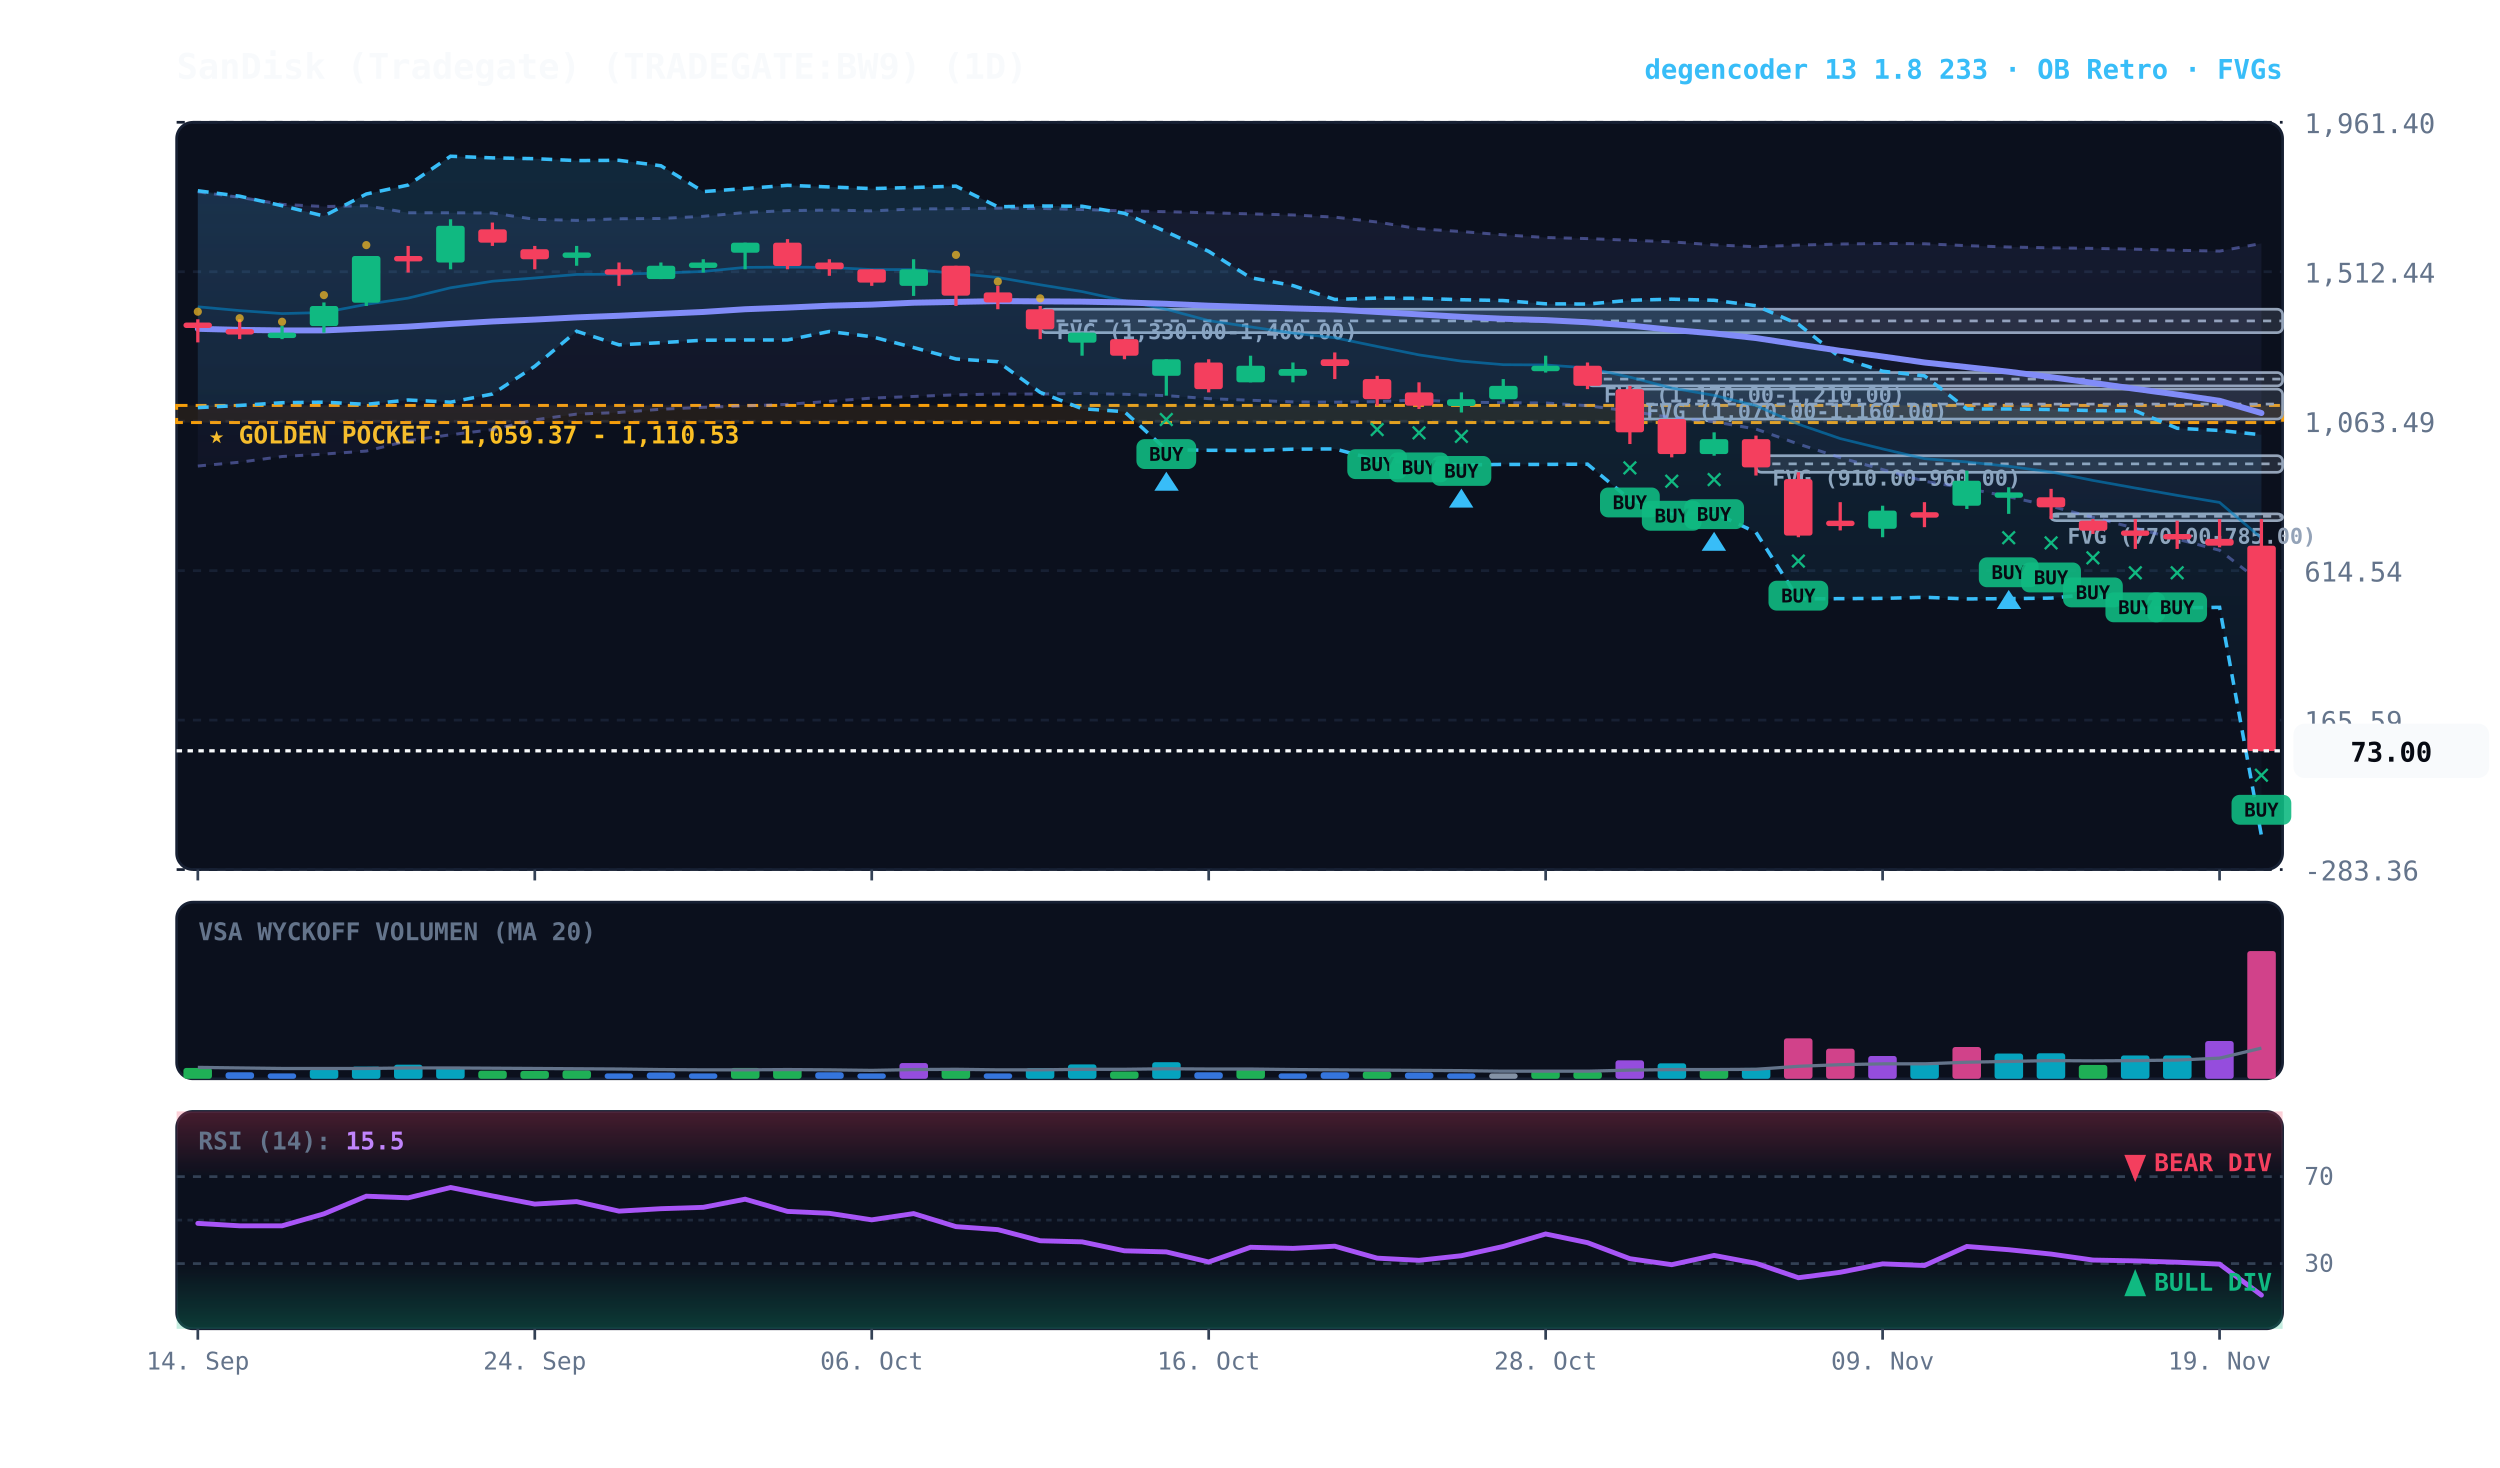
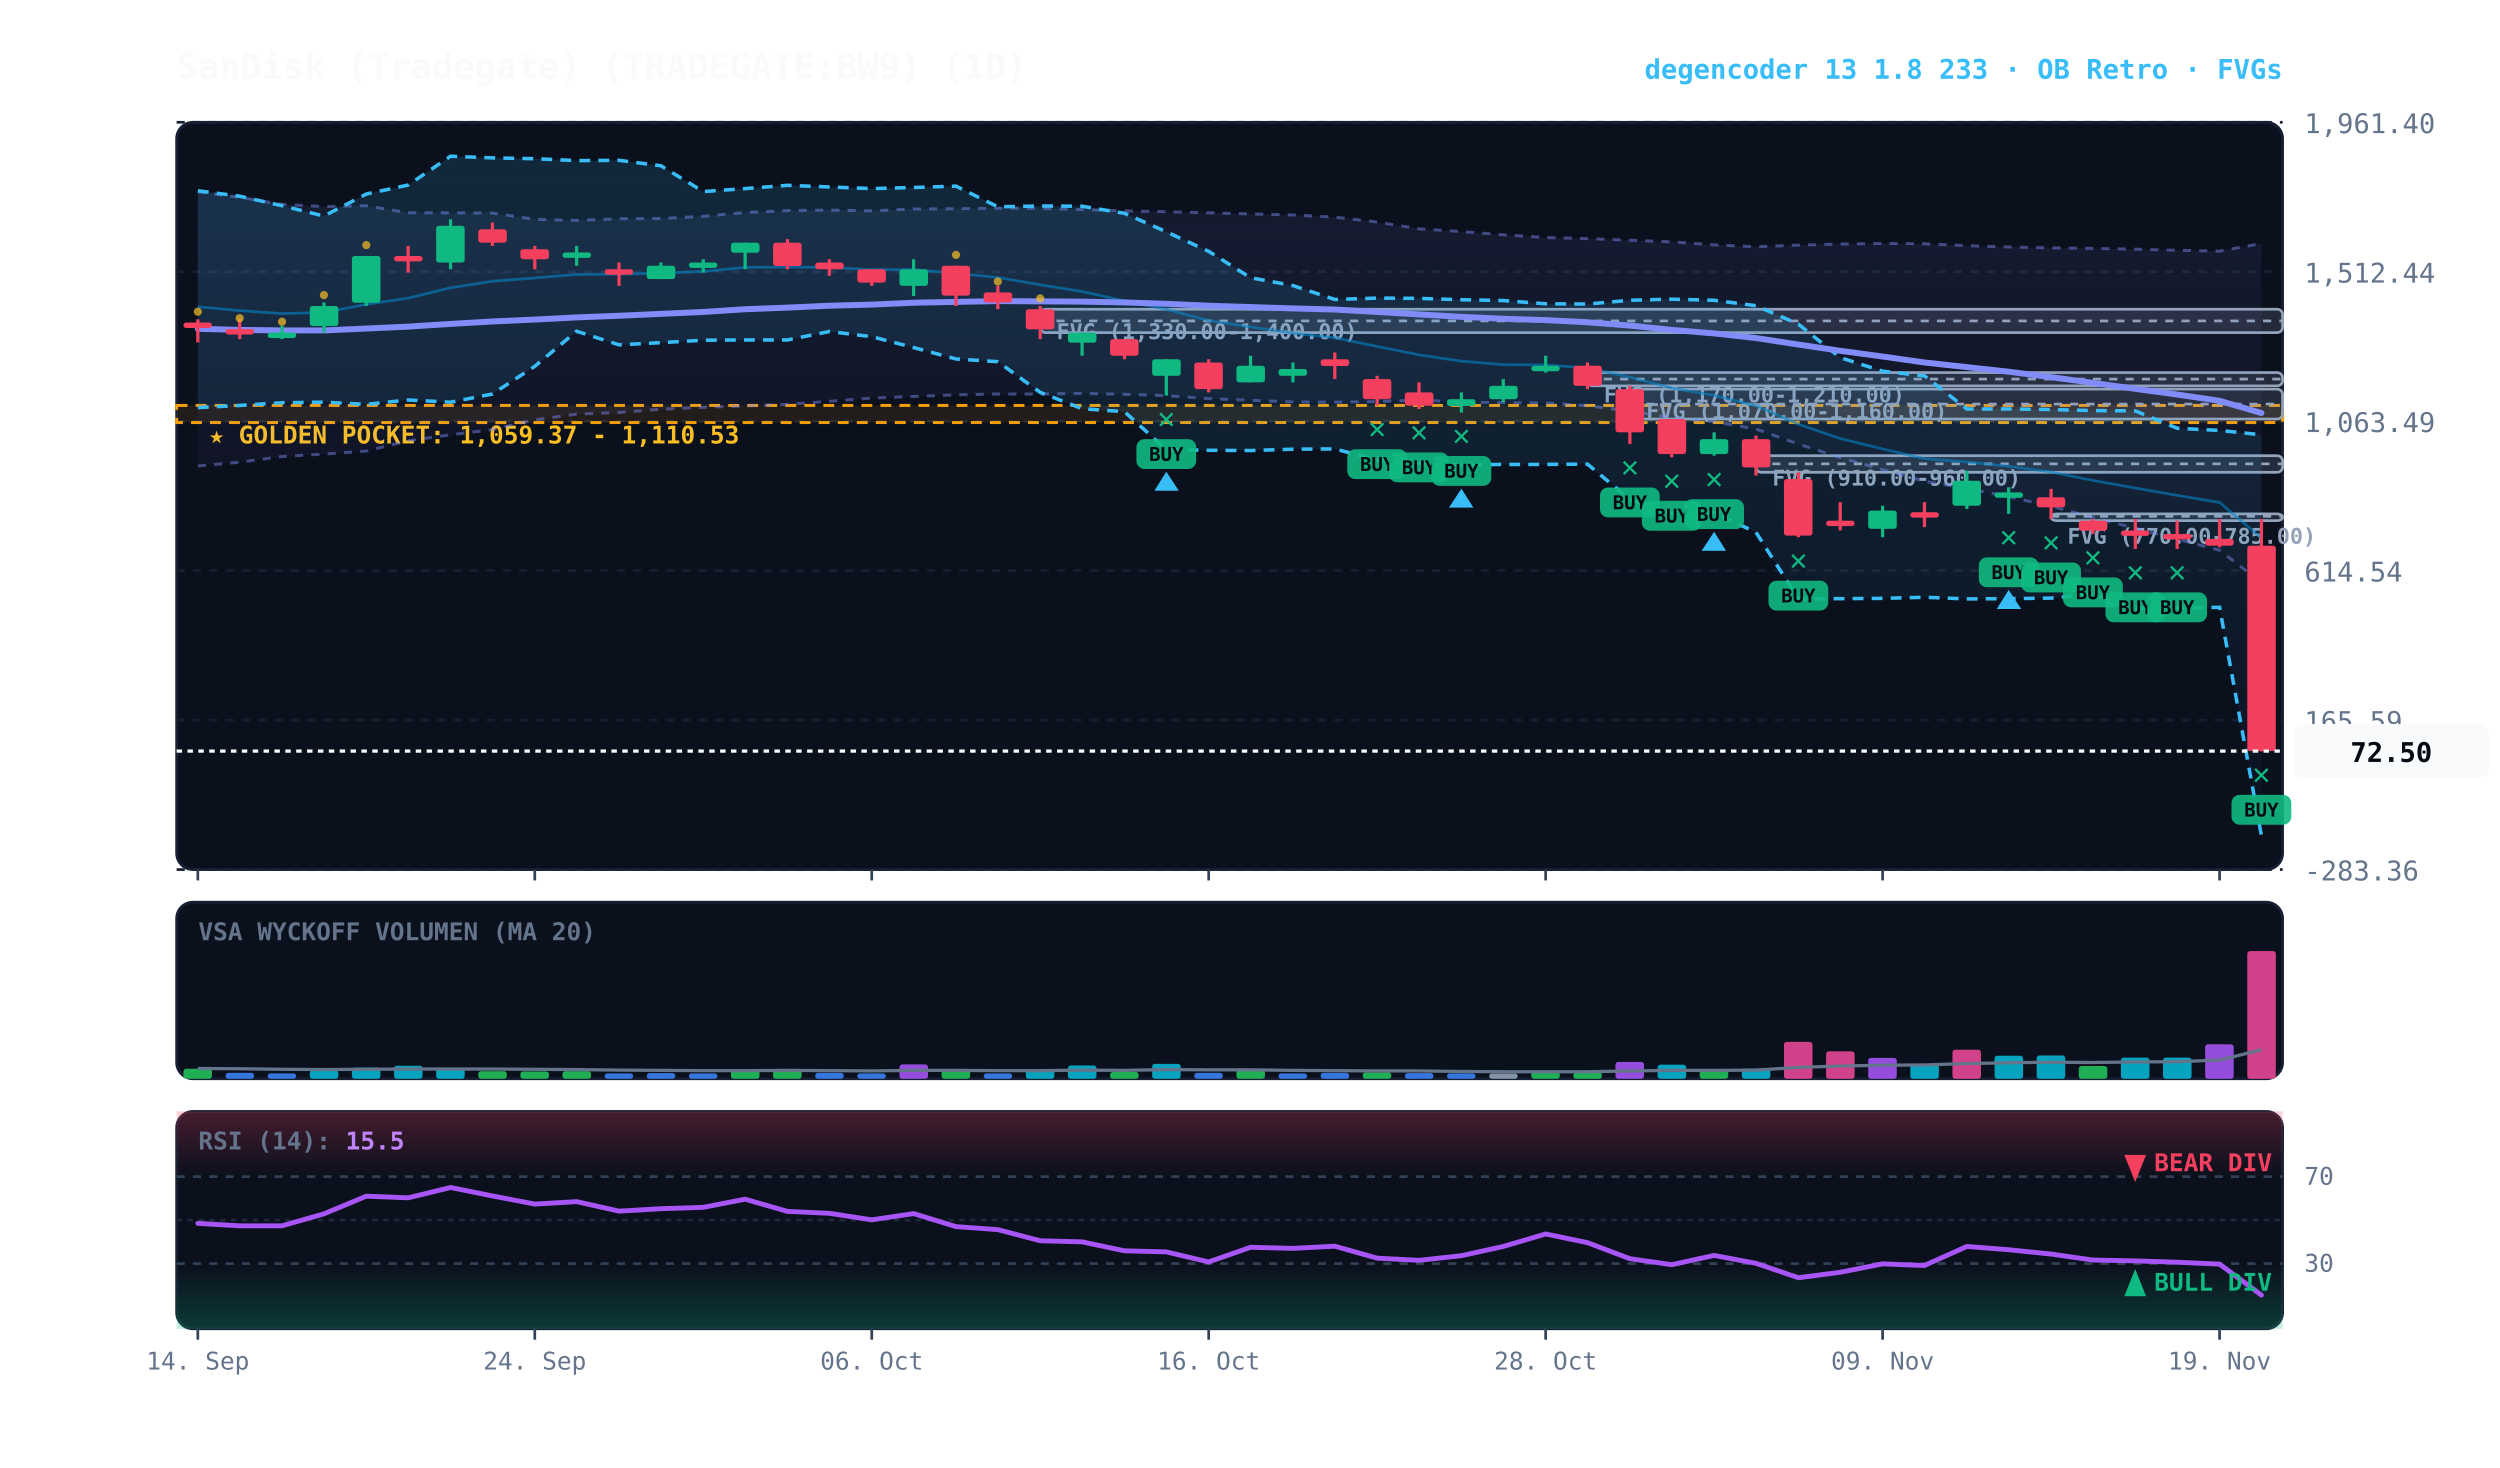
<svg xmlns="http://www.w3.org/2000/svg" viewBox="0 0 920 540" width="100%" height="100%" style="background:#070a13; font-family:'JetBrains Mono', monospace;">
  <defs>
    <linearGradient id="cloud-grad" x1="0%" y1="0%" x2="0%" y2="100%">
      <stop offset="0%" stop-color="#38bdf8" stop-opacity="0.14" />
      <stop offset="100%" stop-color="#38bdf8" stop-opacity="0.02" />
    </linearGradient>
    <linearGradient id="rfe-cloud" x1="0%" y1="0%" x2="0%" y2="100%">
      <stop offset="0%" stop-color="#818cf8" stop-opacity="0.09" />
      <stop offset="100%" stop-color="#818cf8" stop-opacity="0.02" />
    </linearGradient>
    <linearGradient id="rsi-overbought" x1="0%" y1="0%" x2="0%" y2="100%">
      <stop offset="0%" stop-color="#f43f5e" stop-opacity="0.25" />
      <stop offset="100%" stop-color="#f43f5e" stop-opacity="0.0" />
    </linearGradient>
    <linearGradient id="rsi-oversold" x1="0%" y1="0%" x2="0%" y2="100%">
      <stop offset="0%" stop-color="#10b981" stop-opacity="0.0" />
      <stop offset="100%" stop-color="#10b981" stop-opacity="0.25" />
    </linearGradient>
  </defs>
  <rect x="65" y="45" width="775" height="275" fill="#0b101d" rx="6" stroke="#172033" stroke-width="1" />
  <rect x="65" y="332" width="775" height="65" fill="#0b101d" rx="6" stroke="#172033" stroke-width="1" />
  <rect x="65" y="409" width="775" height="80" fill="#0b101d" rx="6" stroke="#172033" stroke-width="1" />
  <line x1="65" y1="320.0" x2="840" y2="320.0" stroke="#172033" stroke-dasharray="3,3" stroke-width="1" />
  <text x="848" y="324.0" fill="#64748b" font-size="10" text-anchor="start">-283.36</text>
  <line x1="65" y1="265.0" x2="840" y2="265.0" stroke="#172033" stroke-dasharray="3,3" stroke-width="1" />
  <text x="848" y="269.0" fill="#64748b" font-size="10" text-anchor="start">165.59</text>
  <line x1="65" y1="210.0" x2="840" y2="210.0" stroke="#172033" stroke-dasharray="3,3" stroke-width="1" />
  <text x="848" y="214.0" fill="#64748b" font-size="10" text-anchor="start">614.54</text>
  <line x1="65" y1="155.0" x2="840" y2="155.0" stroke="#172033" stroke-dasharray="3,3" stroke-width="1" />
  <text x="848" y="159.0" fill="#64748b" font-size="10" text-anchor="start">1,063.49</text>
  <line x1="65" y1="100.0" x2="840" y2="100.0" stroke="#172033" stroke-dasharray="3,3" stroke-width="1" />
  <text x="848" y="104.0" fill="#64748b" font-size="10" text-anchor="start">1,512.44</text>
  <line x1="65" y1="45.0" x2="840" y2="45.0" stroke="#172033" stroke-dasharray="3,3" stroke-width="1" />
  <text x="848" y="49.0" fill="#64748b" font-size="10" text-anchor="start">1,961.40</text>
  <rect x="65" y="149.2" width="775" height="6.3" fill="rgba(245, 158, 11, 0.10)" stroke="#f59e0b" stroke-dasharray="4,3" stroke-width="1.1" />
  <text x="77" y="163.2" fill="#fbbf24" font-size="9" font-weight="bold">★ GOLDEN POCKET: 1,059.37 - 1,110.53</text>
  <rect x="754.8" y="189.1" width="85.2" height="2.5" fill="rgba(148, 163, 184, 0.18)" stroke="#94a3b8" stroke-width="1" rx="2" />
  <line x1="754.8" y1="190.0" x2="840" y2="190.0" stroke="#94a3b8" stroke-dasharray="3,3" stroke-width="1" />
  <text x="760.8" y="200.1" fill="#94a3b8" font-size="8" font-weight="bold">FVG (770.00-785.00)</text>
  <rect x="646.2" y="167.7" width="193.8" height="6.1" fill="rgba(148, 163, 184, 0.18)" stroke="#94a3b8" stroke-width="1" rx="2" />
  <line x1="646.2" y1="170.7" x2="840" y2="170.7" stroke="#94a3b8" stroke-dasharray="3,3" stroke-width="1" />
  <text x="652.2" y="178.7" fill="#94a3b8" font-size="8" font-weight="bold">FVG (910.00-960.00)</text>
  <rect x="599.8" y="143.2" width="240.2" height="11.0" fill="rgba(148, 163, 184, 0.18)" stroke="#94a3b8" stroke-width="1" rx="2" />
  <line x1="599.8" y1="148.7" x2="840" y2="148.7" stroke="#94a3b8" stroke-dasharray="3,3" stroke-width="1" />
  <text x="605.8" y="154.2" fill="#94a3b8" font-size="8" font-weight="bold">FVG (1,070.00-1,160.00)</text>
  <rect x="584.2" y="137.1" width="255.8" height="4.9" fill="rgba(148, 163, 184, 0.18)" stroke="#94a3b8" stroke-width="1" rx="2" />
  <line x1="584.2" y1="139.5" x2="840" y2="139.5" stroke="#94a3b8" stroke-dasharray="3,3" stroke-width="1" />
  <text x="590.2" y="148.1" fill="#94a3b8" font-size="8" font-weight="bold">FVG (1,170.00-1,210.00)</text>
  <rect x="382.8" y="113.8" width="457.2" height="8.6" fill="rgba(148, 163, 184, 0.18)" stroke="#94a3b8" stroke-width="1" rx="2" />
  <line x1="382.8" y1="118.1" x2="840" y2="118.1" stroke="#94a3b8" stroke-dasharray="3,3" stroke-width="1" />
  <text x="388.8" y="124.8" fill="#94a3b8" font-size="8" font-weight="bold">FVG (1,330.00-1,400.00)</text>
  <polygon points="72.8,70.6 88.2,72.6 103.8,75.2 119.2,76.0 134.8,75.7 150.2,78.3 165.8,78.3 181.2,78.4 196.8,80.7 212.2,81.1 227.8,80.5 243.2,80.4 258.8,79.6 274.2,78.2 289.8,77.5 305.2,77.3 320.8,77.6 336.2,76.9 351.8,76.8 367.2,76.6 382.8,76.7 398.2,77.1 413.8,77.6 429.2,77.9 444.8,78.3 460.2,78.7 475.8,79.1 491.2,79.9 506.8,81.7 522.2,84.2 537.8,85.2 553.2,86.4 568.8,87.4 584.2,87.8 599.8,88.4 615.2,89.0 630.8,90.1 646.2,90.8 661.8,90.2 677.2,89.8 692.8,89.6 708.2,89.7 723.8,90.4 739.2,90.9 754.8,91.2 770.2,91.4 785.8,91.7 801.2,92.1 816.8,92.4 832.2,89.6 832.2,214.4 816.8,202.5 801.2,198.4 785.8,194.4 770.2,190.4 754.8,186.3 739.2,182.8 723.8,179.7 708.2,177.1 692.8,172.8 677.2,168.4 661.8,163.4 646.2,157.9 630.8,155.2 615.2,153.7 599.8,151.3 584.2,149.3 568.8,148.3 553.2,148.2 537.8,148.0 522.2,147.2 506.8,147.8 491.2,148.0 475.8,147.9 460.2,147.3 444.8,146.7 429.2,145.6 413.8,145.1 398.2,144.8 382.8,145.0 367.2,145.0 351.8,145.3 336.2,145.9 320.8,146.5 305.2,147.7 289.8,148.8 274.2,149.4 258.8,149.9 243.2,150.6 227.8,151.8 212.2,152.4 196.8,154.5 181.2,158.1 165.8,160.0 150.2,162.2 134.8,166.0 119.2,167.1 103.8,168.0 88.2,170.1 72.8,171.5" fill="url(#rfe-cloud)" />
  <polyline points="72.8,70.6 88.2,72.6 103.8,75.2 119.2,76.0 134.8,75.7 150.2,78.3 165.8,78.3 181.2,78.4 196.8,80.7 212.2,81.1 227.8,80.5 243.2,80.4 258.8,79.6 274.2,78.2 289.8,77.5 305.2,77.3 320.8,77.6 336.2,76.9 351.8,76.8 367.2,76.6 382.8,76.7 398.2,77.1 413.8,77.6 429.2,77.9 444.8,78.3 460.2,78.7 475.8,79.1 491.2,79.9 506.8,81.7 522.2,84.2 537.8,85.2 553.2,86.4 568.8,87.4 584.2,87.8 599.8,88.4 615.2,89.0 630.8,90.1 646.2,90.8 661.8,90.2 677.2,89.8 692.8,89.6 708.2,89.7 723.8,90.4 739.2,90.9 754.8,91.2 770.2,91.4 785.8,91.7 801.2,92.1 816.8,92.4 832.2,89.6" fill="none" stroke="#818cf8" stroke-width="1.1" stroke-opacity="0.45" stroke-dasharray="3,3" />
  <polyline points="72.8,171.5 88.2,170.1 103.8,168.0 119.2,167.1 134.8,166.0 150.2,162.2 165.8,160.0 181.2,158.1 196.8,154.5 212.2,152.4 227.8,151.8 243.2,150.6 258.8,149.9 274.2,149.4 289.8,148.8 305.2,147.7 320.8,146.5 336.2,145.9 351.8,145.3 367.2,145.0 382.8,145.0 398.2,144.8 413.8,145.1 429.2,145.6 444.8,146.7 460.2,147.3 475.8,147.9 491.2,148.0 506.8,147.8 522.2,147.2 537.8,148.0 553.2,148.2 568.8,148.3 584.2,149.3 599.8,151.3 615.2,153.7 630.8,155.2 646.2,157.9 661.8,163.4 677.2,168.4 692.8,172.8 708.2,177.1 723.8,179.7 739.2,182.8 754.8,186.3 770.2,190.4 785.8,194.4 801.2,198.4 816.8,202.5 832.2,214.4" fill="none" stroke="#818cf8" stroke-width="1.1" stroke-opacity="0.45" stroke-dasharray="3,3" />
  <polygon points="72.8,70.2 88.2,72.2 103.8,75.7 119.2,79.5 134.8,71.4 150.2,68.1 165.8,57.5 181.2,58.1 196.8,58.4 212.2,59.1 227.8,59.0 243.2,61.0 258.8,70.5 274.2,69.4 289.8,68.2 305.2,68.8 320.8,69.4 336.2,69.0 351.8,68.5 367.2,76.1 382.8,75.8 398.2,75.9 413.8,78.5 429.2,85.3 444.8,92.5 460.2,102.2 475.8,105.1 491.2,110.2 506.8,109.7 522.2,109.8 537.8,110.3 553.2,110.6 568.8,111.8 584.2,111.9 599.8,110.5 615.2,110.1 630.8,110.5 646.2,112.5 661.8,119.3 677.2,131.6 692.8,136.6 708.2,138.3 723.8,150.5 739.2,150.5 754.8,150.7 770.2,151.1 785.8,151.2 801.2,157.6 816.8,158.4 832.2,160.0 832.2,307.5 816.8,223.5 801.2,223.7 785.8,223.9 770.2,218.6 754.8,220.1 739.2,220.3 723.8,220.4 708.2,219.8 692.8,220.2 677.2,220.3 661.8,220.4 646.2,195.9 630.8,188.7 615.2,189.1 599.8,183.8 584.2,170.8 568.8,170.9 553.2,170.9 537.8,171.1 522.2,170.4 506.8,169.3 491.2,165.2 475.8,165.3 460.2,165.8 444.8,165.7 429.2,165.5 413.8,151.5 398.2,150.4 382.8,144.4 367.2,133.1 351.8,132.1 336.2,127.9 320.8,123.9 305.2,122.0 289.8,125.1 274.2,125.1 258.8,125.2 243.2,126.1 227.8,126.9 212.2,121.9 196.8,134.8 181.2,145.0 165.8,148.0 150.2,147.2 134.8,148.8 119.2,148.0 103.8,148.2 88.2,149.2 72.8,150.0" fill="url(#cloud-grad)" />
  <polyline points="72.8,70.2 88.2,72.2 103.8,75.7 119.2,79.5 134.8,71.4 150.2,68.1 165.8,57.5 181.2,58.1 196.8,58.4 212.2,59.1 227.8,59.0 243.2,61.0 258.8,70.5 274.2,69.4 289.8,68.2 305.2,68.8 320.8,69.4 336.2,69.0 351.8,68.5 367.2,76.1 382.8,75.8 398.2,75.9 413.8,78.5 429.2,85.3 444.8,92.5 460.2,102.2 475.8,105.1 491.2,110.2 506.8,109.7 522.2,109.8 537.8,110.3 553.2,110.6 568.8,111.8 584.2,111.9 599.8,110.5 615.2,110.1 630.8,110.5 646.2,112.5 661.8,119.3 677.2,131.6 692.8,136.6 708.2,138.3 723.8,150.5 739.2,150.5 754.8,150.7 770.2,151.1 785.8,151.2 801.2,157.6 816.8,158.4 832.2,160.0" fill="none" stroke="#38bdf8" stroke-width="1.3" stroke-dasharray="4,3" />
  <polyline points="72.8,150.0 88.2,149.2 103.8,148.2 119.2,148.0 134.8,148.8 150.2,147.2 165.8,148.0 181.2,145.0 196.8,134.8 212.2,121.9 227.8,126.9 243.2,126.1 258.8,125.2 274.2,125.1 289.8,125.1 305.2,122.0 320.8,123.9 336.2,127.9 351.8,132.1 367.2,133.1 382.8,144.4 398.2,150.4 413.8,151.5 429.2,165.5 444.8,165.7 460.2,165.8 475.8,165.3 491.2,165.2 506.8,169.3 522.2,170.4 537.8,171.1 553.2,170.9 568.8,170.9 584.2,170.8 599.8,183.8 615.2,189.1 630.8,188.7 646.2,195.9 661.8,220.4 677.2,220.3 692.8,220.2 708.2,219.8 723.8,220.4 739.2,220.3 754.8,220.1 770.2,218.6 785.8,223.9 801.2,223.7 816.8,223.5 832.2,307.5" fill="none" stroke="#38bdf8" stroke-width="1.3" stroke-dasharray="4,3" />
  <polyline points="72.8,112.9 88.2,114.3 103.8,115.4 119.2,115.0 134.8,112.0 150.2,109.7 165.8,105.9 181.2,103.5 196.8,102.3 212.2,101.0 227.8,100.9 243.2,100.5 258.8,99.9 274.2,98.4 289.8,98.3 305.2,98.4 320.8,99.2 336.2,99.2 351.8,100.6 367.2,102.1 382.8,104.8 398.2,107.3 413.8,110.7 429.2,113.8 444.8,118.0 460.2,120.3 475.8,122.6 491.2,124.3 506.8,127.5 522.2,130.6 537.8,132.9 553.2,134.2 568.8,134.3 584.2,135.4 599.8,138.8 615.2,142.8 630.8,145.5 646.2,149.3 661.8,156.1 677.2,161.4 692.8,165.2 708.2,168.8 723.8,170.0 739.2,171.6 754.8,173.7 770.2,176.8 785.8,179.6 801.2,182.3 816.8,184.9 832.2,198.0" fill="none" stroke="#0284c7" stroke-width="1.0" stroke-opacity="0.6" />
  <polyline points="72.8,121.0 88.2,121.4 103.8,121.6 119.2,121.6 134.8,120.9 150.2,120.2 165.8,119.2 181.2,118.3 196.8,117.6 212.2,116.8 227.8,116.2 243.2,115.5 258.8,114.8 274.2,113.8 289.8,113.2 305.2,112.5 320.8,112.1 336.2,111.4 351.8,111.1 367.2,110.8 382.8,110.9 398.2,111.0 413.8,111.3 429.2,111.8 444.8,112.5 460.2,113.0 475.8,113.5 491.2,113.9 506.8,114.8 522.2,115.7 537.8,116.6 553.2,117.3 568.8,117.8 584.2,118.6 599.8,119.8 615.2,121.4 630.8,122.7 646.2,124.4 661.8,126.8 677.2,129.1 692.8,131.2 708.2,133.4 723.8,135.1 739.2,136.8 754.8,138.8 770.2,140.9 785.8,143.1 801.2,145.2 816.8,147.5 832.2,152.0" fill="none" stroke="#818cf8" stroke-width="2.2" stroke-linecap="round" />
  <line x1="72.8" y1="117.5" x2="72.8" y2="126.0" stroke="#f43f5e" stroke-width="1.2" />
  <rect x="67.5" y="118.7" width="10.5" height="2.0" fill="#f43f5e" rx="1" />
  <circle cx="72.8" cy="114.7" r="1.5" fill="#fbbf24" opacity="0.7" />
  <line x1="88.2" y1="117.5" x2="88.2" y2="124.8" stroke="#f43f5e" stroke-width="1.2" />
  <rect x="83.0" y="121.1" width="10.5" height="2.0" fill="#f43f5e" rx="1" />
  <circle cx="88.2" cy="117.1" r="1.5" fill="#fbbf24" opacity="0.7" />
  <line x1="103.8" y1="119.9" x2="103.8" y2="124.8" stroke="#10b981" stroke-width="1.2" />
  <rect x="98.5" y="122.4" width="10.5" height="2.0" fill="#10b981" rx="1" />
  <circle cx="103.8" cy="118.4" r="1.5" fill="#fbbf24" opacity="0.7" />
  <line x1="119.2" y1="111.3" x2="119.2" y2="122.4" stroke="#10b981" stroke-width="1.2" />
  <rect x="114.0" y="112.6" width="10.5" height="7.4" fill="#10b981" rx="1" />
  <circle cx="119.2" cy="108.6" r="1.5" fill="#fbbf24" opacity="0.7" />
  <line x1="134.8" y1="94.2" x2="134.8" y2="112.6" stroke="#10b981" stroke-width="1.2" />
  <rect x="129.5" y="94.2" width="10.5" height="17.2" fill="#10b981" rx="1" />
  <circle cx="134.8" cy="90.2" r="1.5" fill="#fbbf24" opacity="0.7" />
  <line x1="150.2" y1="90.5" x2="150.2" y2="100.3" stroke="#f43f5e" stroke-width="1.2" />
  <rect x="145.0" y="94.2" width="10.5" height="2.0" fill="#f43f5e" rx="1" />
  <line x1="165.8" y1="80.7" x2="165.8" y2="99.1" stroke="#10b981" stroke-width="1.2" />
  <rect x="160.5" y="83.1" width="10.5" height="13.5" fill="#10b981" rx="1" />
  <line x1="181.2" y1="81.9" x2="181.2" y2="90.5" stroke="#f43f5e" stroke-width="1.2" />
  <rect x="176.0" y="84.4" width="10.5" height="4.9" fill="#f43f5e" rx="1" />
  <line x1="196.8" y1="90.5" x2="196.8" y2="99.1" stroke="#f43f5e" stroke-width="1.2" />
  <rect x="191.5" y="91.7" width="10.5" height="3.7" fill="#f43f5e" rx="1" />
  <line x1="212.2" y1="90.5" x2="212.2" y2="97.8" stroke="#10b981" stroke-width="1.2" />
  <rect x="207.0" y="92.9" width="10.5" height="2.0" fill="#10b981" rx="1" />
  <line x1="227.8" y1="96.6" x2="227.8" y2="105.2" stroke="#f43f5e" stroke-width="1.2" />
  <rect x="222.5" y="99.1" width="10.5" height="2.0" fill="#f43f5e" rx="1" />
  <line x1="243.2" y1="96.6" x2="243.2" y2="102.7" stroke="#10b981" stroke-width="1.2" />
  <rect x="238.0" y="97.8" width="10.5" height="4.9" fill="#10b981" rx="1" />
  <line x1="258.8" y1="95.4" x2="258.8" y2="100.3" stroke="#10b981" stroke-width="1.2" />
  <rect x="253.5" y="96.6" width="10.5" height="2.0" fill="#10b981" rx="1" />
  <line x1="274.2" y1="89.3" x2="274.2" y2="99.1" stroke="#10b981" stroke-width="1.2" />
  <rect x="269.0" y="89.3" width="10.5" height="3.7" fill="#10b981" rx="1" />
  <line x1="289.8" y1="88.0" x2="289.8" y2="99.1" stroke="#f43f5e" stroke-width="1.2" />
  <rect x="284.5" y="89.3" width="10.5" height="8.6" fill="#f43f5e" rx="1" />
  <line x1="305.2" y1="95.4" x2="305.2" y2="101.5" stroke="#f43f5e" stroke-width="1.2" />
  <rect x="300.0" y="96.6" width="10.5" height="2.5" fill="#f43f5e" rx="1" />
  <line x1="320.8" y1="99.1" x2="320.8" y2="105.2" stroke="#f43f5e" stroke-width="1.2" />
  <rect x="315.5" y="99.1" width="10.5" height="4.9" fill="#f43f5e" rx="1" />
  <line x1="336.2" y1="95.4" x2="336.2" y2="108.9" stroke="#10b981" stroke-width="1.2" />
  <rect x="331.0" y="99.1" width="10.5" height="6.1" fill="#10b981" rx="1" />
  <line x1="351.8" y1="97.8" x2="351.8" y2="112.6" stroke="#f43f5e" stroke-width="1.2" />
  <rect x="346.5" y="97.8" width="10.5" height="11.0" fill="#f43f5e" rx="1" />
  <circle cx="351.8" cy="93.8" r="1.5" fill="#fbbf24" opacity="0.7" />
  <line x1="367.2" y1="105.2" x2="367.2" y2="113.8" stroke="#f43f5e" stroke-width="1.2" />
  <rect x="362.0" y="107.6" width="10.5" height="3.7" fill="#f43f5e" rx="1" />
  <circle cx="367.2" cy="103.6" r="1.5" fill="#fbbf24" opacity="0.7" />
  <line x1="382.8" y1="112.6" x2="382.8" y2="124.8" stroke="#f43f5e" stroke-width="1.2" />
  <rect x="377.5" y="113.8" width="10.5" height="7.4" fill="#f43f5e" rx="1" />
  <circle cx="382.8" cy="109.8" r="1.5" fill="#fbbf24" opacity="0.7" />
  <line x1="398.2" y1="122.4" x2="398.2" y2="130.9" stroke="#10b981" stroke-width="1.2" />
  <rect x="393.0" y="122.4" width="10.5" height="3.7" fill="#10b981" rx="1" />
  <line x1="413.8" y1="124.8" x2="413.8" y2="132.2" stroke="#f43f5e" stroke-width="1.2" />
  <rect x="408.5" y="124.8" width="10.5" height="6.1" fill="#f43f5e" rx="1" />
  <line x1="429.2" y1="132.2" x2="429.2" y2="145.6" stroke="#10b981" stroke-width="1.2" />
  <rect x="424.0" y="132.2" width="10.5" height="6.1" fill="#10b981" rx="1" />
  <text x="429.2" y="157.6" fill="#10b981" font-size="11" font-weight="bold" text-anchor="middle">✕</text>
  <rect x="418.2" y="161.6" width="22" height="11" fill="#10b981" rx="3" opacity="0.9" />
  <text x="429.2" y="169.6" fill="#070a13" font-size="7" font-weight="bold" text-anchor="middle">BUY</text>
  <polygon points="429.2,173.6 424.8,180.6 433.8,180.6" fill="#38bdf8" />
  <line x1="444.8" y1="132.2" x2="444.8" y2="144.4" stroke="#f43f5e" stroke-width="1.2" />
  <rect x="439.5" y="133.4" width="10.5" height="9.8" fill="#f43f5e" rx="1" />
  <line x1="460.2" y1="130.9" x2="460.2" y2="140.7" stroke="#10b981" stroke-width="1.2" />
  <rect x="455.0" y="134.6" width="10.5" height="6.1" fill="#10b981" rx="1" />
  <line x1="475.8" y1="133.4" x2="475.8" y2="140.7" stroke="#10b981" stroke-width="1.2" />
  <rect x="470.5" y="135.8" width="10.5" height="2.5" fill="#10b981" rx="1" />
  <line x1="491.2" y1="129.7" x2="491.2" y2="139.5" stroke="#f43f5e" stroke-width="1.2" />
  <rect x="486.0" y="132.2" width="10.5" height="2.5" fill="#f43f5e" rx="1" />
  <line x1="506.8" y1="138.3" x2="506.8" y2="149.3" stroke="#f43f5e" stroke-width="1.2" />
  <rect x="501.5" y="139.5" width="10.5" height="7.4" fill="#f43f5e" rx="1" />
  <text x="506.8" y="161.3" fill="#10b981" font-size="11" font-weight="bold" text-anchor="middle">✕</text>
  <rect x="495.8" y="165.3" width="22" height="11" fill="#10b981" rx="3" opacity="0.9" />
  <text x="506.8" y="173.3" fill="#070a13" font-size="7" font-weight="bold" text-anchor="middle">BUY</text>
  <line x1="522.2" y1="140.7" x2="522.2" y2="150.5" stroke="#f43f5e" stroke-width="1.2" />
  <rect x="517.0" y="144.4" width="10.5" height="4.9" fill="#f43f5e" rx="1" />
  <text x="522.2" y="162.5" fill="#10b981" font-size="11" font-weight="bold" text-anchor="middle">✕</text>
  <rect x="511.2" y="166.5" width="22" height="11" fill="#10b981" rx="3" opacity="0.9" />
  <text x="522.2" y="174.5" fill="#070a13" font-size="7" font-weight="bold" text-anchor="middle">BUY</text>
  <line x1="537.8" y1="144.4" x2="537.8" y2="151.8" stroke="#10b981" stroke-width="1.2" />
  <rect x="532.5" y="146.9" width="10.5" height="2.5" fill="#10b981" rx="1" />
  <text x="537.8" y="163.8" fill="#10b981" font-size="11" font-weight="bold" text-anchor="middle">✕</text>
  <rect x="526.8" y="167.8" width="22" height="11" fill="#10b981" rx="3" opacity="0.9" />
  <text x="537.8" y="175.8" fill="#070a13" font-size="7" font-weight="bold" text-anchor="middle">BUY</text>
  <polygon points="537.8,179.8 533.2,186.8 542.2,186.8" fill="#38bdf8" />
  <line x1="553.2" y1="139.5" x2="553.2" y2="148.1" stroke="#10b981" stroke-width="1.2" />
  <rect x="548.0" y="142.0" width="10.5" height="4.9" fill="#10b981" rx="1" />
  <line x1="568.8" y1="130.9" x2="568.8" y2="137.1" stroke="#10b981" stroke-width="1.2" />
  <rect x="563.5" y="134.6" width="10.5" height="2.0" fill="#10b981" rx="1" />
  <line x1="584.2" y1="133.4" x2="584.2" y2="143.2" stroke="#f43f5e" stroke-width="1.2" />
  <rect x="579.0" y="134.6" width="10.5" height="7.4" fill="#f43f5e" rx="1" />
  <line x1="599.8" y1="142.0" x2="599.8" y2="163.4" stroke="#f43f5e" stroke-width="1.2" />
  <rect x="594.5" y="143.2" width="10.5" height="15.9" fill="#f43f5e" rx="1" />
  <text x="599.8" y="175.4" fill="#10b981" font-size="11" font-weight="bold" text-anchor="middle">✕</text>
  <rect x="588.8" y="179.4" width="22" height="11" fill="#10b981" rx="3" opacity="0.9" />
  <text x="599.8" y="187.4" fill="#070a13" font-size="7" font-weight="bold" text-anchor="middle">BUY</text>
  <line x1="615.2" y1="154.2" x2="615.2" y2="168.3" stroke="#f43f5e" stroke-width="1.2" />
  <rect x="610.0" y="154.2" width="10.5" height="12.9" fill="#f43f5e" rx="1" />
  <text x="615.2" y="180.3" fill="#10b981" font-size="11" font-weight="bold" text-anchor="middle">✕</text>
  <rect x="604.2" y="184.3" width="22" height="11" fill="#10b981" rx="3" opacity="0.9" />
  <text x="615.2" y="192.3" fill="#070a13" font-size="7" font-weight="bold" text-anchor="middle">BUY</text>
  <line x1="630.8" y1="159.1" x2="630.8" y2="167.7" stroke="#10b981" stroke-width="1.2" />
  <rect x="625.5" y="161.6" width="10.5" height="5.5" fill="#10b981" rx="1" />
  <text x="630.8" y="179.7" fill="#10b981" font-size="11" font-weight="bold" text-anchor="middle">✕</text>
  <rect x="619.8" y="183.7" width="22" height="11" fill="#10b981" rx="3" opacity="0.9" />
  <text x="630.8" y="191.7" fill="#070a13" font-size="7" font-weight="bold" text-anchor="middle">BUY</text>
  <polygon points="630.8,195.7 626.2,202.7 635.2,202.7" fill="#38bdf8" />
  <line x1="646.2" y1="160.3" x2="646.2" y2="175.0" stroke="#f43f5e" stroke-width="1.2" />
  <rect x="641.0" y="161.6" width="10.5" height="10.4" fill="#f43f5e" rx="1" />
  <line x1="661.8" y1="173.8" x2="661.8" y2="197.7" stroke="#f43f5e" stroke-width="1.2" />
  <rect x="656.5" y="176.3" width="10.5" height="20.8" fill="#f43f5e" rx="1" />
  <text x="661.8" y="209.7" fill="#10b981" font-size="11" font-weight="bold" text-anchor="middle">✕</text>
  <rect x="650.8" y="213.7" width="22" height="11" fill="#10b981" rx="3" opacity="0.9" />
  <text x="661.8" y="221.7" fill="#070a13" font-size="7" font-weight="bold" text-anchor="middle">BUY</text>
  <line x1="677.2" y1="184.8" x2="677.2" y2="195.2" stroke="#f43f5e" stroke-width="1.2" />
  <rect x="672.0" y="191.6" width="10.5" height="2.0" fill="#f43f5e" rx="1" />
  <line x1="692.8" y1="186.1" x2="692.8" y2="197.7" stroke="#10b981" stroke-width="1.2" />
  <rect x="687.5" y="187.9" width="10.5" height="6.7" fill="#10b981" rx="1" />
  <line x1="708.2" y1="184.8" x2="708.2" y2="194.0" stroke="#f43f5e" stroke-width="1.2" />
  <rect x="703.0" y="188.5" width="10.5" height="2.0" fill="#f43f5e" rx="1" />
  <line x1="723.8" y1="173.2" x2="723.8" y2="187.3" stroke="#10b981" stroke-width="1.2" />
  <rect x="718.5" y="176.9" width="10.5" height="9.2" fill="#10b981" rx="1" />
  <line x1="739.2" y1="179.3" x2="739.2" y2="189.1" stroke="#10b981" stroke-width="1.2" />
  <rect x="734.0" y="181.2" width="10.5" height="2.0" fill="#10b981" rx="1" />
  <text x="739.2" y="201.1" fill="#10b981" font-size="11" font-weight="bold" text-anchor="middle">✕</text>
  <rect x="728.2" y="205.1" width="22" height="11" fill="#10b981" rx="3" opacity="0.9" />
  <text x="739.2" y="213.1" fill="#070a13" font-size="7" font-weight="bold" text-anchor="middle">BUY</text>
  <polygon points="739.2,217.1 734.8,224.1 743.8,224.1" fill="#38bdf8" />
  <line x1="754.8" y1="179.9" x2="754.8" y2="191.0" stroke="#f43f5e" stroke-width="1.2" />
  <rect x="749.5" y="183.0" width="10.5" height="3.7" fill="#f43f5e" rx="1" />
  <text x="754.8" y="203.0" fill="#10b981" font-size="11" font-weight="bold" text-anchor="middle">✕</text>
  <rect x="743.8" y="207.0" width="22" height="11" fill="#10b981" rx="3" opacity="0.9" />
  <text x="754.8" y="215.0" fill="#070a13" font-size="7" font-weight="bold" text-anchor="middle">BUY</text>
  <line x1="770.2" y1="191.0" x2="770.2" y2="196.5" stroke="#f43f5e" stroke-width="1.2" />
  <rect x="765.0" y="191.6" width="10.5" height="3.7" fill="#f43f5e" rx="1" />
  <text x="770.2" y="208.5" fill="#10b981" font-size="11" font-weight="bold" text-anchor="middle">✕</text>
  <rect x="759.2" y="212.5" width="22" height="11" fill="#10b981" rx="3" opacity="0.9" />
  <text x="770.2" y="220.5" fill="#070a13" font-size="7" font-weight="bold" text-anchor="middle">BUY</text>
  <line x1="785.8" y1="191.0" x2="785.8" y2="202.0" stroke="#f43f5e" stroke-width="1.2" />
  <rect x="780.5" y="195.2" width="10.5" height="2.0" fill="#f43f5e" rx="1" />
  <text x="785.8" y="214.0" fill="#10b981" font-size="11" font-weight="bold" text-anchor="middle">✕</text>
  <rect x="774.8" y="218.0" width="22" height="11" fill="#10b981" rx="3" opacity="0.9" />
  <text x="785.8" y="226.0" fill="#070a13" font-size="7" font-weight="bold" text-anchor="middle">BUY</text>
  <line x1="801.2" y1="191.6" x2="801.2" y2="202.0" stroke="#f43f5e" stroke-width="1.2" />
  <rect x="796.0" y="196.5" width="10.5" height="2.0" fill="#f43f5e" rx="1" />
  <text x="801.2" y="214.0" fill="#10b981" font-size="11" font-weight="bold" text-anchor="middle">✕</text>
  <rect x="790.2" y="218.0" width="22" height="11" fill="#10b981" rx="3" opacity="0.9" />
  <text x="801.2" y="226.0" fill="#070a13" font-size="7" font-weight="bold" text-anchor="middle">BUY</text>
  <line x1="816.8" y1="191.0" x2="816.8" y2="201.4" stroke="#f43f5e" stroke-width="1.2" />
  <rect x="811.5" y="198.3" width="10.5" height="2.5" fill="#f43f5e" rx="1" />
  <line x1="832.2" y1="191.0" x2="832.2" y2="276.5" stroke="#f43f5e" stroke-width="1.2" />
  <rect x="827.0" y="200.8" width="10.5" height="75.6" fill="#f43f5e" rx="1" />
  <text x="832.2" y="288.5" fill="#10b981" font-size="11" font-weight="bold" text-anchor="middle">✕</text>
  <rect x="821.2" y="292.5" width="22" height="11" fill="#10b981" rx="3" opacity="0.9" />
  <text x="832.2" y="300.5" fill="#070a13" font-size="7" font-weight="bold" text-anchor="middle">BUY</text>
-   <line x1="65" y1="276.3" x2="840" y2="276.3" stroke="#f8fafc" stroke-width="1.2" stroke-dasharray="2,2" />
-   <rect x="844" y="266.3" width="72" height="20" fill="#f8fafc" rx="4" />
-   <text x="880" y="280.3" fill="#070a13" font-size="10" font-weight="bold" text-anchor="middle">73.00</text>
+   <line x1="65" y1="276.4" x2="840" y2="276.4" stroke="#f8fafc" stroke-width="1.2" stroke-dasharray="2,2" />
+   <rect x="844" y="266.4" width="72" height="20" fill="#f8fafc" rx="4" />
+   <text x="880" y="280.4" fill="#070a13" font-size="10" font-weight="bold" text-anchor="middle">72.50</text>
  <text x="73" y="346" fill="#64748b" font-size="9" font-weight="bold">VSA WYCKOFF VOLUMEN (MA 20)</text>
-   <rect x="67.5" y="393.0" width="10.5" height="4.0" fill="#22c55e" opacity="0.88" rx="1" />
-   <rect x="83.0" y="394.6" width="10.5" height="2.4" fill="#3b82f6" opacity="0.88" rx="1" />
+   <rect x="67.5" y="393.3" width="10.5" height="3.7" fill="#22c55e" opacity="0.88" rx="1" />
+   <rect x="83.0" y="394.8" width="10.5" height="2.2" fill="#3b82f6" opacity="0.88" rx="1" />
  <rect x="98.5" y="395.0" width="10.5" height="2.0" fill="#3b82f6" opacity="0.88" rx="1" />
-   <rect x="114.0" y="393.5" width="10.5" height="3.5" fill="#06b6d4" opacity="0.88" rx="1" />
-   <rect x="129.5" y="392.5" width="10.5" height="4.5" fill="#06b6d4" opacity="0.88" rx="1" />
-   <rect x="145.0" y="391.8" width="10.5" height="5.2" fill="#06b6d4" opacity="0.88" rx="1" />
-   <rect x="160.5" y="392.7" width="10.5" height="4.3" fill="#06b6d4" opacity="0.88" rx="1" />
-   <rect x="176.0" y="394.0" width="10.5" height="3.0" fill="#22c55e" opacity="0.88" rx="1" />
-   <rect x="191.5" y="394.1" width="10.5" height="2.9" fill="#22c55e" opacity="0.88" rx="1" />
-   <rect x="207.0" y="393.9" width="10.5" height="3.1" fill="#22c55e" opacity="0.88" rx="1" />
+   <rect x="114.0" y="393.8" width="10.5" height="3.2" fill="#06b6d4" opacity="0.88" rx="1" />
+   <rect x="129.5" y="392.9" width="10.5" height="4.1" fill="#06b6d4" opacity="0.88" rx="1" />
+   <rect x="145.0" y="392.2" width="10.5" height="4.8" fill="#06b6d4" opacity="0.88" rx="1" />
+   <rect x="160.5" y="393.1" width="10.5" height="3.9" fill="#06b6d4" opacity="0.88" rx="1" />
+   <rect x="176.0" y="394.2" width="10.5" height="2.8" fill="#22c55e" opacity="0.88" rx="1" />
+   <rect x="191.5" y="394.3" width="10.5" height="2.7" fill="#22c55e" opacity="0.88" rx="1" />
+   <rect x="207.0" y="394.2" width="10.5" height="2.8" fill="#22c55e" opacity="0.88" rx="1" />
  <rect x="222.5" y="395.0" width="10.5" height="2.0" fill="#3b82f6" opacity="0.88" rx="1" />
-   <rect x="238.0" y="394.7" width="10.5" height="2.3" fill="#3b82f6" opacity="0.88" rx="1" />
+   <rect x="238.0" y="394.9" width="10.5" height="2.1" fill="#3b82f6" opacity="0.88" rx="1" />
  <rect x="253.5" y="395.0" width="10.5" height="2.0" fill="#3b82f6" opacity="0.88" rx="1" />
-   <rect x="269.0" y="393.0" width="10.5" height="4.0" fill="#22c55e" opacity="0.88" rx="1" />
-   <rect x="284.5" y="393.2" width="10.5" height="3.8" fill="#22c55e" opacity="0.88" rx="1" />
-   <rect x="300.0" y="394.6" width="10.5" height="2.4" fill="#3b82f6" opacity="0.88" rx="1" />
+   <rect x="269.0" y="393.4" width="10.5" height="3.6" fill="#22c55e" opacity="0.88" rx="1" />
+   <rect x="284.5" y="393.6" width="10.5" height="3.4" fill="#22c55e" opacity="0.88" rx="1" />
+   <rect x="300.0" y="394.8" width="10.5" height="2.2" fill="#3b82f6" opacity="0.88" rx="1" />
  <rect x="315.5" y="395.0" width="10.5" height="2.0" fill="#3b82f6" opacity="0.88" rx="1" />
-   <rect x="331.0" y="391.2" width="10.5" height="5.8" fill="#a855f7" opacity="0.88" rx="1" />
-   <rect x="346.5" y="393.1" width="10.5" height="3.9" fill="#22c55e" opacity="0.88" rx="1" />
+   <rect x="331.0" y="391.7" width="10.5" height="5.3" fill="#a855f7" opacity="0.88" rx="1" />
+   <rect x="346.5" y="393.4" width="10.5" height="3.6" fill="#22c55e" opacity="0.88" rx="1" />
  <rect x="362.0" y="395.0" width="10.5" height="2.0" fill="#3b82f6" opacity="0.88" rx="1" />
-   <rect x="377.5" y="393.1" width="10.5" height="3.9" fill="#06b6d4" opacity="0.88" rx="1" />
-   <rect x="393.0" y="391.7" width="10.5" height="5.3" fill="#06b6d4" opacity="0.88" rx="1" />
-   <rect x="408.5" y="394.3" width="10.5" height="2.7" fill="#22c55e" opacity="0.88" rx="1" />
-   <rect x="424.0" y="390.9" width="10.5" height="6.1" fill="#06b6d4" opacity="0.88" rx="1" />
-   <rect x="439.5" y="394.6" width="10.5" height="2.4" fill="#3b82f6" opacity="0.88" rx="1" />
-   <rect x="455.0" y="393.3" width="10.5" height="3.7" fill="#22c55e" opacity="0.88" rx="1" />
+   <rect x="377.5" y="393.4" width="10.5" height="3.6" fill="#06b6d4" opacity="0.88" rx="1" />
+   <rect x="393.0" y="392.1" width="10.5" height="4.9" fill="#06b6d4" opacity="0.88" rx="1" />
+   <rect x="408.5" y="394.5" width="10.5" height="2.5" fill="#22c55e" opacity="0.88" rx="1" />
+   <rect x="424.0" y="391.5" width="10.5" height="5.5" fill="#06b6d4" opacity="0.88" rx="1" />
+   <rect x="439.5" y="394.8" width="10.5" height="2.2" fill="#3b82f6" opacity="0.88" rx="1" />
+   <rect x="455.0" y="393.6" width="10.5" height="3.4" fill="#22c55e" opacity="0.88" rx="1" />
  <rect x="470.5" y="395.0" width="10.5" height="2.0" fill="#3b82f6" opacity="0.88" rx="1" />
-   <rect x="486.0" y="394.6" width="10.5" height="2.4" fill="#3b82f6" opacity="0.88" rx="1" />
-   <rect x="501.5" y="394.3" width="10.5" height="2.7" fill="#22c55e" opacity="0.88" rx="1" />
-   <rect x="517.0" y="394.7" width="10.5" height="2.3" fill="#3b82f6" opacity="0.88" rx="1" />
+   <rect x="486.0" y="394.8" width="10.5" height="2.2" fill="#3b82f6" opacity="0.88" rx="1" />
+   <rect x="501.5" y="394.6" width="10.5" height="2.4" fill="#22c55e" opacity="0.88" rx="1" />
+   <rect x="517.0" y="394.9" width="10.5" height="2.1" fill="#3b82f6" opacity="0.88" rx="1" />
  <rect x="532.5" y="395.0" width="10.5" height="2.0" fill="#3b82f6" opacity="0.88" rx="1" />
  <rect x="548.0" y="395.0" width="10.5" height="2.0" fill="#94a3b8" opacity="0.88" rx="1" />
-   <rect x="563.5" y="394.1" width="10.5" height="2.9" fill="#22c55e" opacity="0.88" rx="1" />
-   <rect x="579.0" y="394.3" width="10.5" height="2.7" fill="#22c55e" opacity="0.88" rx="1" />
-   <rect x="594.5" y="390.2" width="10.5" height="6.8" fill="#a855f7" opacity="0.88" rx="1" />
-   <rect x="610.0" y="391.3" width="10.5" height="5.7" fill="#06b6d4" opacity="0.88" rx="1" />
-   <rect x="625.5" y="393.5" width="10.5" height="3.5" fill="#22c55e" opacity="0.88" rx="1" />
-   <rect x="641.0" y="393.0" width="10.5" height="4.0" fill="#06b6d4" opacity="0.88" rx="1" />
-   <rect x="656.5" y="382.1" width="10.5" height="14.9" fill="#ec4899" opacity="0.88" rx="1" />
-   <rect x="672.0" y="385.9" width="10.5" height="11.1" fill="#ec4899" opacity="0.88" rx="1" />
-   <rect x="687.5" y="388.6" width="10.5" height="8.4" fill="#a855f7" opacity="0.88" rx="1" />
-   <rect x="703.0" y="391.1" width="10.5" height="5.9" fill="#06b6d4" opacity="0.88" rx="1" />
-   <rect x="718.5" y="385.3" width="10.5" height="11.7" fill="#ec4899" opacity="0.88" rx="1" />
-   <rect x="734.0" y="387.7" width="10.5" height="9.3" fill="#06b6d4" opacity="0.88" rx="1" />
-   <rect x="749.5" y="387.6" width="10.5" height="9.4" fill="#06b6d4" opacity="0.88" rx="1" />
-   <rect x="765.0" y="391.9" width="10.5" height="5.1" fill="#22c55e" opacity="0.88" rx="1" />
-   <rect x="780.5" y="388.4" width="10.5" height="8.6" fill="#06b6d4" opacity="0.88" rx="1" />
-   <rect x="796.0" y="388.4" width="10.5" height="8.6" fill="#06b6d4" opacity="0.88" rx="1" />
-   <rect x="811.5" y="383.1" width="10.5" height="13.9" fill="#a855f7" opacity="0.88" rx="1" />
+   <rect x="563.5" y="394.4" width="10.5" height="2.6" fill="#22c55e" opacity="0.88" rx="1" />
+   <rect x="579.0" y="394.6" width="10.5" height="2.4" fill="#22c55e" opacity="0.88" rx="1" />
+   <rect x="594.5" y="390.8" width="10.5" height="6.2" fill="#a855f7" opacity="0.88" rx="1" />
+   <rect x="610.0" y="391.8" width="10.5" height="5.2" fill="#06b6d4" opacity="0.88" rx="1" />
+   <rect x="625.5" y="393.8" width="10.5" height="3.2" fill="#22c55e" opacity="0.88" rx="1" />
+   <rect x="641.0" y="393.3" width="10.5" height="3.7" fill="#06b6d4" opacity="0.88" rx="1" />
+   <rect x="656.5" y="383.4" width="10.5" height="13.6" fill="#ec4899" opacity="0.88" rx="1" />
+   <rect x="672.0" y="386.9" width="10.5" height="10.1" fill="#ec4899" opacity="0.88" rx="1" />
+   <rect x="687.5" y="389.3" width="10.5" height="7.7" fill="#a855f7" opacity="0.88" rx="1" />
+   <rect x="703.0" y="391.6" width="10.5" height="5.4" fill="#06b6d4" opacity="0.88" rx="1" />
+   <rect x="718.5" y="386.3" width="10.5" height="10.7" fill="#ec4899" opacity="0.88" rx="1" />
+   <rect x="734.0" y="388.5" width="10.5" height="8.5" fill="#06b6d4" opacity="0.88" rx="1" />
+   <rect x="749.5" y="388.4" width="10.5" height="8.6" fill="#06b6d4" opacity="0.88" rx="1" />
+   <rect x="765.0" y="392.3" width="10.5" height="4.7" fill="#22c55e" opacity="0.88" rx="1" />
+   <rect x="780.5" y="389.2" width="10.5" height="7.8" fill="#06b6d4" opacity="0.88" rx="1" />
+   <rect x="796.0" y="389.2" width="10.5" height="7.8" fill="#06b6d4" opacity="0.88" rx="1" />
+   <rect x="811.5" y="384.3" width="10.5" height="12.7" fill="#a855f7" opacity="0.88" rx="1" />
  <rect x="827.0" y="350.0" width="10.5" height="47.0" fill="#ec4899" opacity="0.88" rx="1" />
-   <polyline points="72.8,392.8 88.2,393.0 103.8,393.2 119.2,393.2 134.8,393.2 150.2,393.0 165.8,393.0 181.2,393.1 196.8,393.2 212.2,393.3 227.8,393.4 243.2,393.6 258.8,393.7 274.2,393.7 289.8,393.6 305.2,393.7 320.8,393.9 336.2,393.6 351.8,393.5 367.2,393.7 382.8,393.7 398.2,393.5 413.8,393.5 429.2,393.3 444.8,393.4 460.2,393.4 475.8,393.6 491.2,393.7 506.8,393.8 522.2,393.9 537.8,394.0 553.2,394.2 568.8,394.2 584.2,394.2 599.8,393.8 615.2,393.6 630.8,393.6 646.2,393.5 661.8,392.4 677.2,391.8 692.8,391.5 708.2,391.5 723.8,390.9 739.2,390.6 754.8,390.3 770.2,390.4 785.8,390.3 801.2,390.1 816.8,389.4 832.2,385.7" fill="none" stroke="#64748b" stroke-width="1.2" />
+   <polyline points="72.8,393.2 88.2,393.3 103.8,393.5 119.2,393.6 134.8,393.5 150.2,393.4 165.8,393.4 181.2,393.4 196.8,393.5 212.2,393.6 227.8,393.8 243.2,393.9 258.8,394.0 274.2,394.0 289.8,393.9 305.2,394.0 320.8,394.1 336.2,393.9 351.8,393.9 367.2,394.0 382.8,394.0 398.2,393.8 413.8,393.9 429.2,393.6 444.8,393.7 460.2,393.7 475.8,393.9 491.2,394.0 506.8,394.1 522.2,394.1 537.8,394.3 553.2,394.4 568.8,394.4 584.2,394.4 599.8,394.1 615.2,393.9 630.8,393.9 646.2,393.8 661.8,392.8 677.2,392.3 692.8,392.0 708.2,391.9 723.8,391.4 739.2,391.1 754.8,390.9 770.2,391.0 785.8,390.8 801.2,390.7 816.8,390.1 832.2,386.3" fill="none" stroke="#64748b" stroke-width="1.2" />
  <rect x="65" y="409" width="775" height="24.0" fill="url(#rsi-overbought)" />
  <rect x="65" y="465.0" width="775" height="24.0" fill="url(#rsi-oversold)" />
  <line x1="65" y1="433.0" x2="840" y2="433.0" stroke="#334155" stroke-dasharray="3,3" stroke-width="1" />
  <text x="848" y="436.0" fill="#64748b" font-size="9">70</text>
  <line x1="65" y1="449.0" x2="840" y2="449.0" stroke="#1e293b" stroke-dasharray="2,2" stroke-width="1" />
  <line x1="65" y1="465.0" x2="840" y2="465.0" stroke="#334155" stroke-dasharray="3,3" stroke-width="1" />
  <text x="848" y="468.0" fill="#64748b" font-size="9">30</text>
  <polyline points="72.8,450.2 88.2,451.1 103.8,451.1 119.2,446.7 134.8,440.2 150.2,440.8 165.8,437.0 181.2,440.1 196.8,443.1 212.2,442.2 227.8,445.7 243.2,444.8 258.8,444.3 274.2,441.3 289.8,445.8 305.2,446.5 320.8,448.9 336.2,446.6 351.8,451.4 367.2,452.5 382.8,456.6 398.2,457.0 413.8,460.3 429.2,460.7 444.8,464.4 460.2,459.0 475.8,459.4 491.2,458.6 506.8,463.0 522.2,463.8 537.8,462.1 553.2,458.7 568.8,454.1 584.2,457.3 599.8,463.2 615.2,465.4 630.8,462.0 646.2,464.9 661.8,470.2 677.2,468.2 692.8,465.1 708.2,465.7 723.8,458.7 739.2,459.9 754.8,461.5 770.2,463.7 785.8,464.0 801.2,464.5 816.8,465.2 832.2,476.6" fill="none" stroke="#a855f7" stroke-width="1.8" stroke-linecap="round" />
  <g transform="translate(785.75, 477)">
    <path d="M 0 -10 L 4 0 L -4 0 Z" fill="#10b981" />
    <text x="7" y="-2" fill="#10b981" font-size="9" font-weight="bold">BULL DIV</text>
  </g>
  <g transform="translate(785.75, 425)">
    <path d="M 0 10 L 4 0 L -4 0 Z" fill="#f43f5e" />
    <text x="7" y="6" fill="#f43f5e" font-size="9" font-weight="bold">BEAR DIV</text>
  </g>
  <text x="73" y="423" fill="#64748b" font-size="9" font-weight="bold">RSI (14): <tspan fill="#c084fc">15.5</tspan>
  </text>
  <line x1="72.8" y1="320" x2="72.8" y2="324" stroke="#334155" stroke-width="1" />
  <line x1="72.8" y1="489" x2="72.8" y2="493" stroke="#334155" stroke-width="1" />
  <text x="72.8" y="504" fill="#64748b" font-size="9" text-anchor="middle">14. Sep</text>
  <line x1="196.8" y1="320" x2="196.8" y2="324" stroke="#334155" stroke-width="1" />
  <line x1="196.8" y1="489" x2="196.8" y2="493" stroke="#334155" stroke-width="1" />
  <text x="196.8" y="504" fill="#64748b" font-size="9" text-anchor="middle">24. Sep</text>
  <line x1="320.8" y1="320" x2="320.8" y2="324" stroke="#334155" stroke-width="1" />
  <line x1="320.8" y1="489" x2="320.8" y2="493" stroke="#334155" stroke-width="1" />
  <text x="320.8" y="504" fill="#64748b" font-size="9" text-anchor="middle">06. Oct</text>
  <line x1="444.8" y1="320" x2="444.8" y2="324" stroke="#334155" stroke-width="1" />
  <line x1="444.8" y1="489" x2="444.8" y2="493" stroke="#334155" stroke-width="1" />
  <text x="444.8" y="504" fill="#64748b" font-size="9" text-anchor="middle">16. Oct</text>
  <line x1="568.8" y1="320" x2="568.8" y2="324" stroke="#334155" stroke-width="1" />
  <line x1="568.8" y1="489" x2="568.8" y2="493" stroke="#334155" stroke-width="1" />
  <text x="568.8" y="504" fill="#64748b" font-size="9" text-anchor="middle">28. Oct</text>
  <line x1="692.8" y1="320" x2="692.8" y2="324" stroke="#334155" stroke-width="1" />
  <line x1="692.8" y1="489" x2="692.8" y2="493" stroke="#334155" stroke-width="1" />
  <text x="692.8" y="504" fill="#64748b" font-size="9" text-anchor="middle">09. Nov</text>
  <line x1="816.8" y1="320" x2="816.8" y2="324" stroke="#334155" stroke-width="1" />
  <line x1="816.8" y1="489" x2="816.8" y2="493" stroke="#334155" stroke-width="1" />
  <text x="816.8" y="504" fill="#64748b" font-size="9" text-anchor="middle">19. Nov</text>
  <text x="65" y="29" fill="#f8fafc" font-size="13" font-weight="bold">SanDisk (Tradegate) (TRADEGATE:BW9) (1D)</text>
  <text x="840" y="29" fill="#38bdf8" font-size="10" font-weight="bold" text-anchor="end">degencoder 13 1.8 233 · OB Retro · FVGs</text>
</svg>
